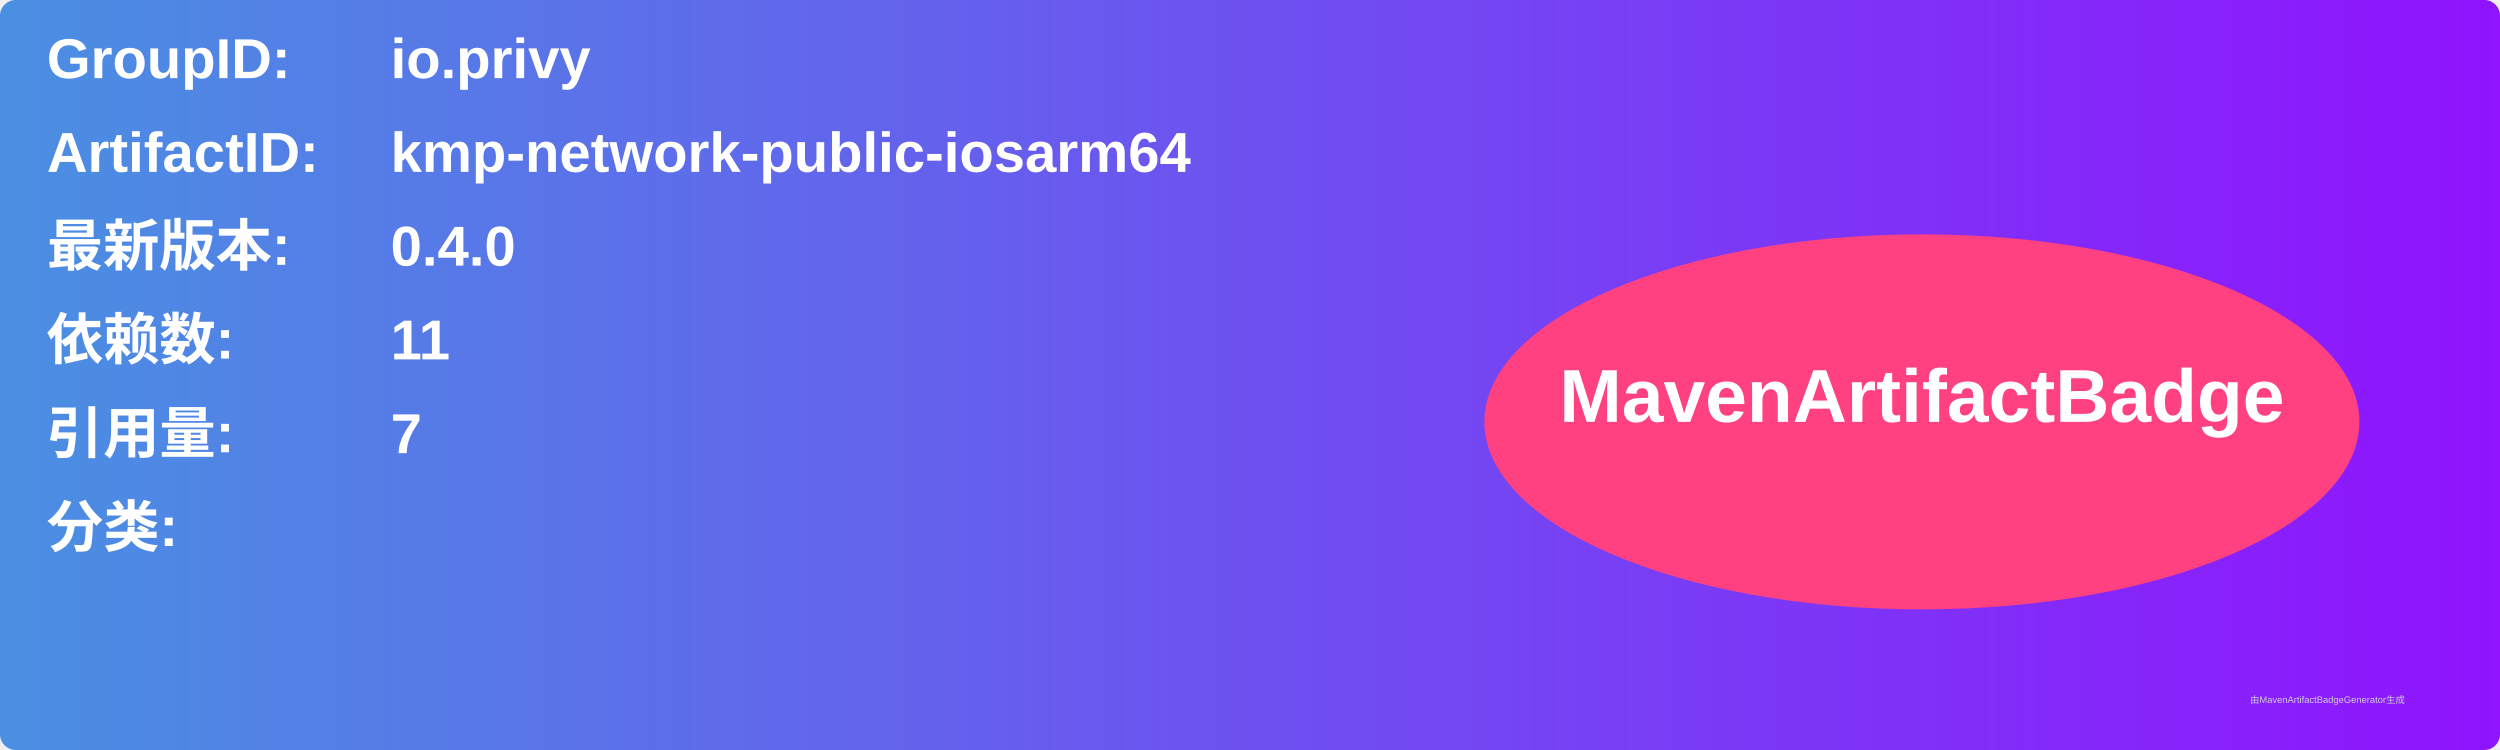
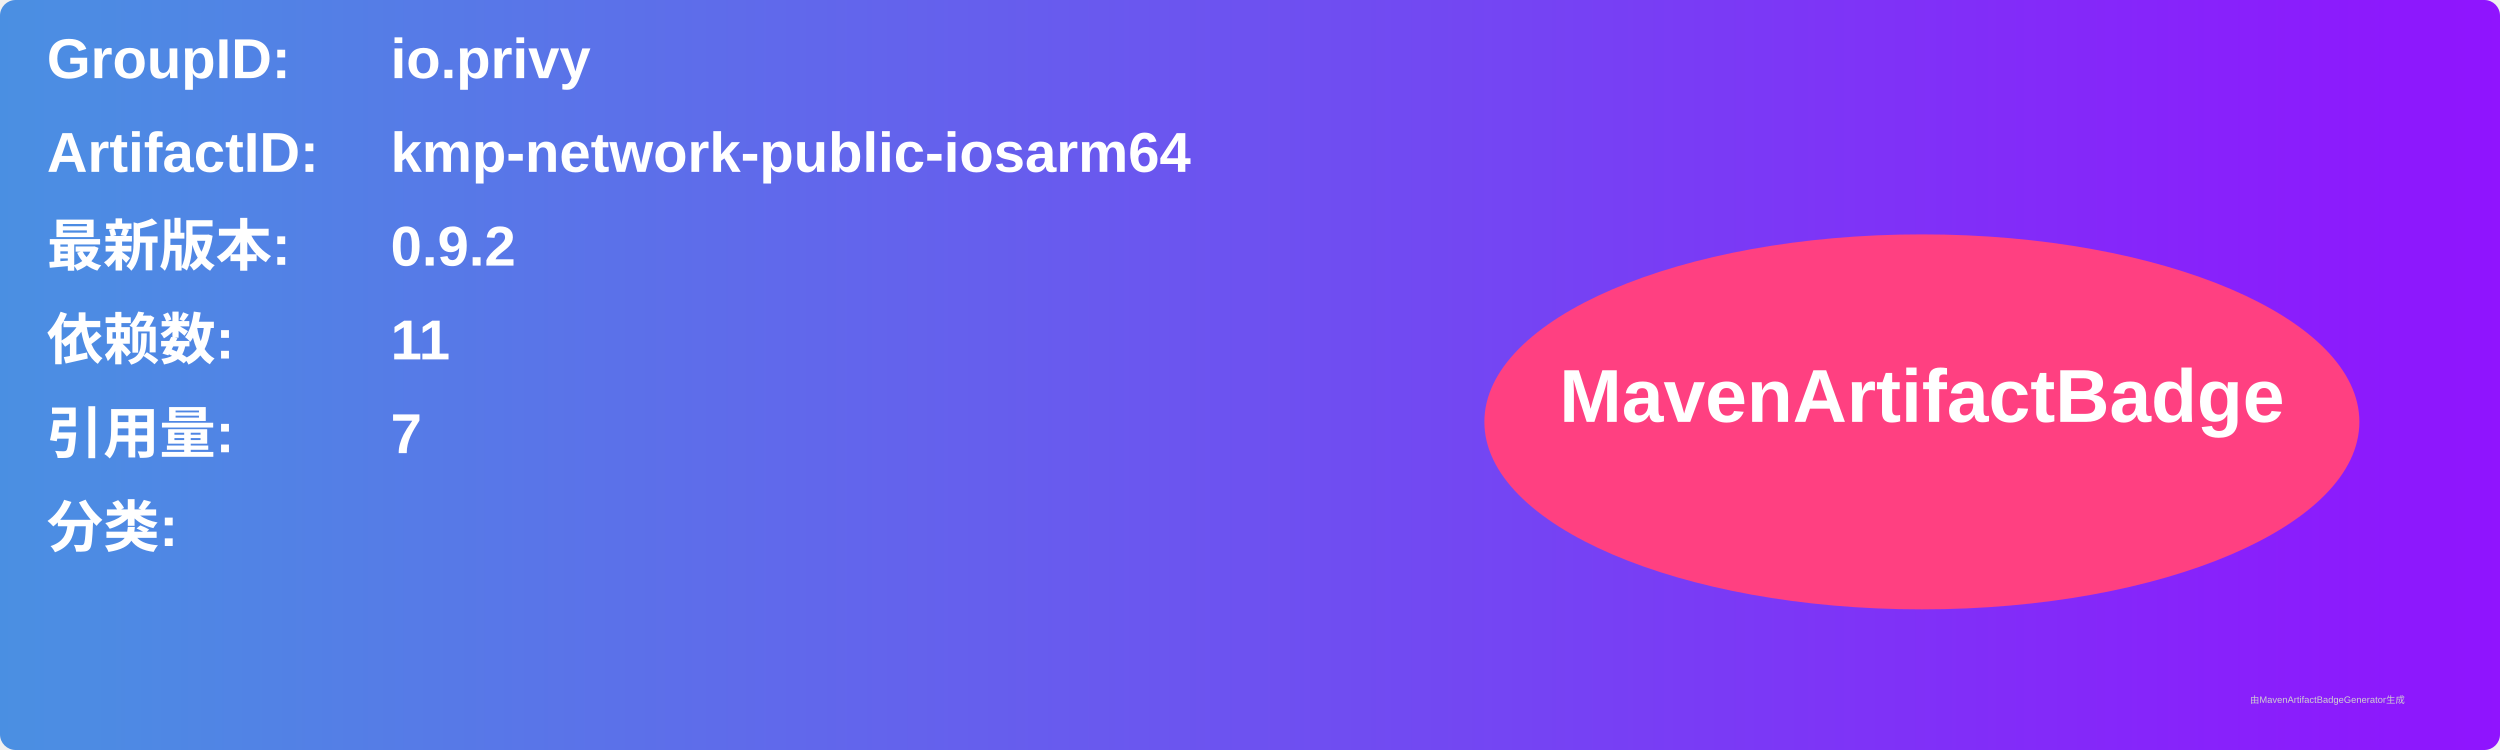
<svg xmlns="http://www.w3.org/2000/svg" width="800" height="240" viewBox="0 0 800 240">
  <linearGradient id="grad" x1="0%" y1="0%" x2="100%" y2="0%">
    <stop offset="0%" stop-color="#4a90e2" />
    <stop offset="100%" stop-color="#9013fe" />
  </linearGradient>
  <rect width="100%" height="100%" rx="5" ry="5" fill="url(#grad)" />
  <g transform="translate(15, 15)">
    <text x="0" y="10" font-family="Arial" font-size="18" fill="white" font-weight="bold" width="260">GroupID:</text>
    <text x="110" y="10" font-family="Arial" font-size="18" fill="white" font-weight="bold" width="460">io.privy</text>
    <text x="0" y="40" font-family="Arial" font-size="18" fill="white" font-weight="bold" width="260">ArtifactID:</text>
    <text x="110" y="40" font-family="Arial" font-size="18" fill="white" font-weight="bold" width="460">kmp-network-public-iosarm64</text>
    <text x="0" y="70" font-family="Arial" font-size="18" fill="white" font-weight="bold">最新版本:</text>
    <text x="110" y="70" font-family="Arial" font-size="18" fill="white" font-weight="bold">
-       <tspan font-weight="bold">0.4.0</tspan>
+       <tspan font-weight="bold">0.9.2</tspan>
    </text>
    <text x="0" y="100" font-family="Arial" font-size="18" fill="white" font-weight="bold">依赖数: </text>
    <text x="110" y="100" font-family="Arial" font-size="18" fill="white">
      <tspan font-weight="bold">11</tspan>
    </text>
    <text x="0" y="130" font-family="Arial" font-size="18" fill="white" font-weight="bold">引用量: </text>
    <text x="110" y="130" font-family="Arial" font-size="18" fill="white">
      <tspan font-weight="bold">7</tspan>
    </text>
    <text x="0" y="160" font-family="Arial" font-size="18" fill="white" font-weight="bold">分类:</text>
    <text x="10" y="190" font-family="Arial" font-size="10" fill="white">
      <tspan font-weight="bold" />
    </text>
    <ellipse cx="600" cy="120" rx="140" ry="60" fill="#ff4081" />
    <text x="600" y="120" text-anchor="middle" font-family="Arial" font-size="24" fill="white" font-weight="bold">MavenArtifactBadge</text>
  </g>
  <text x="720" y="225" font-family="Arial" font-size="3" fill="#d0d0d0">由MavenArtifactBadgeGenerator生成</text>
</svg>
